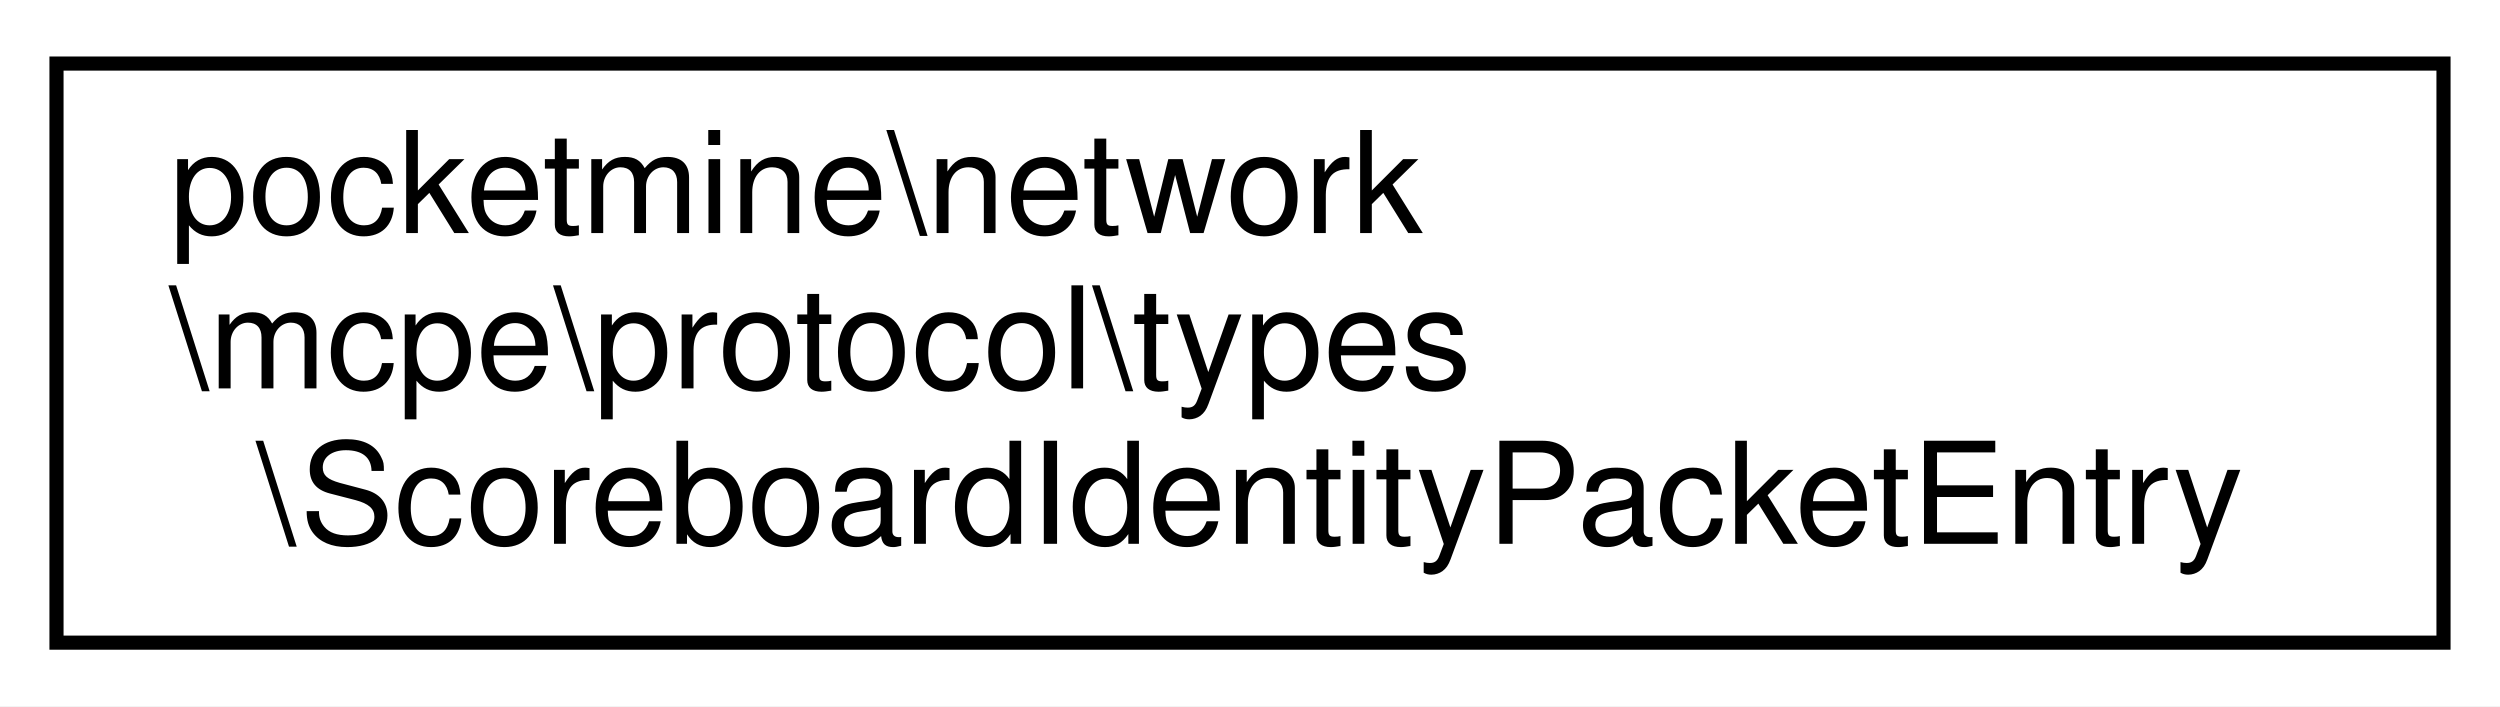
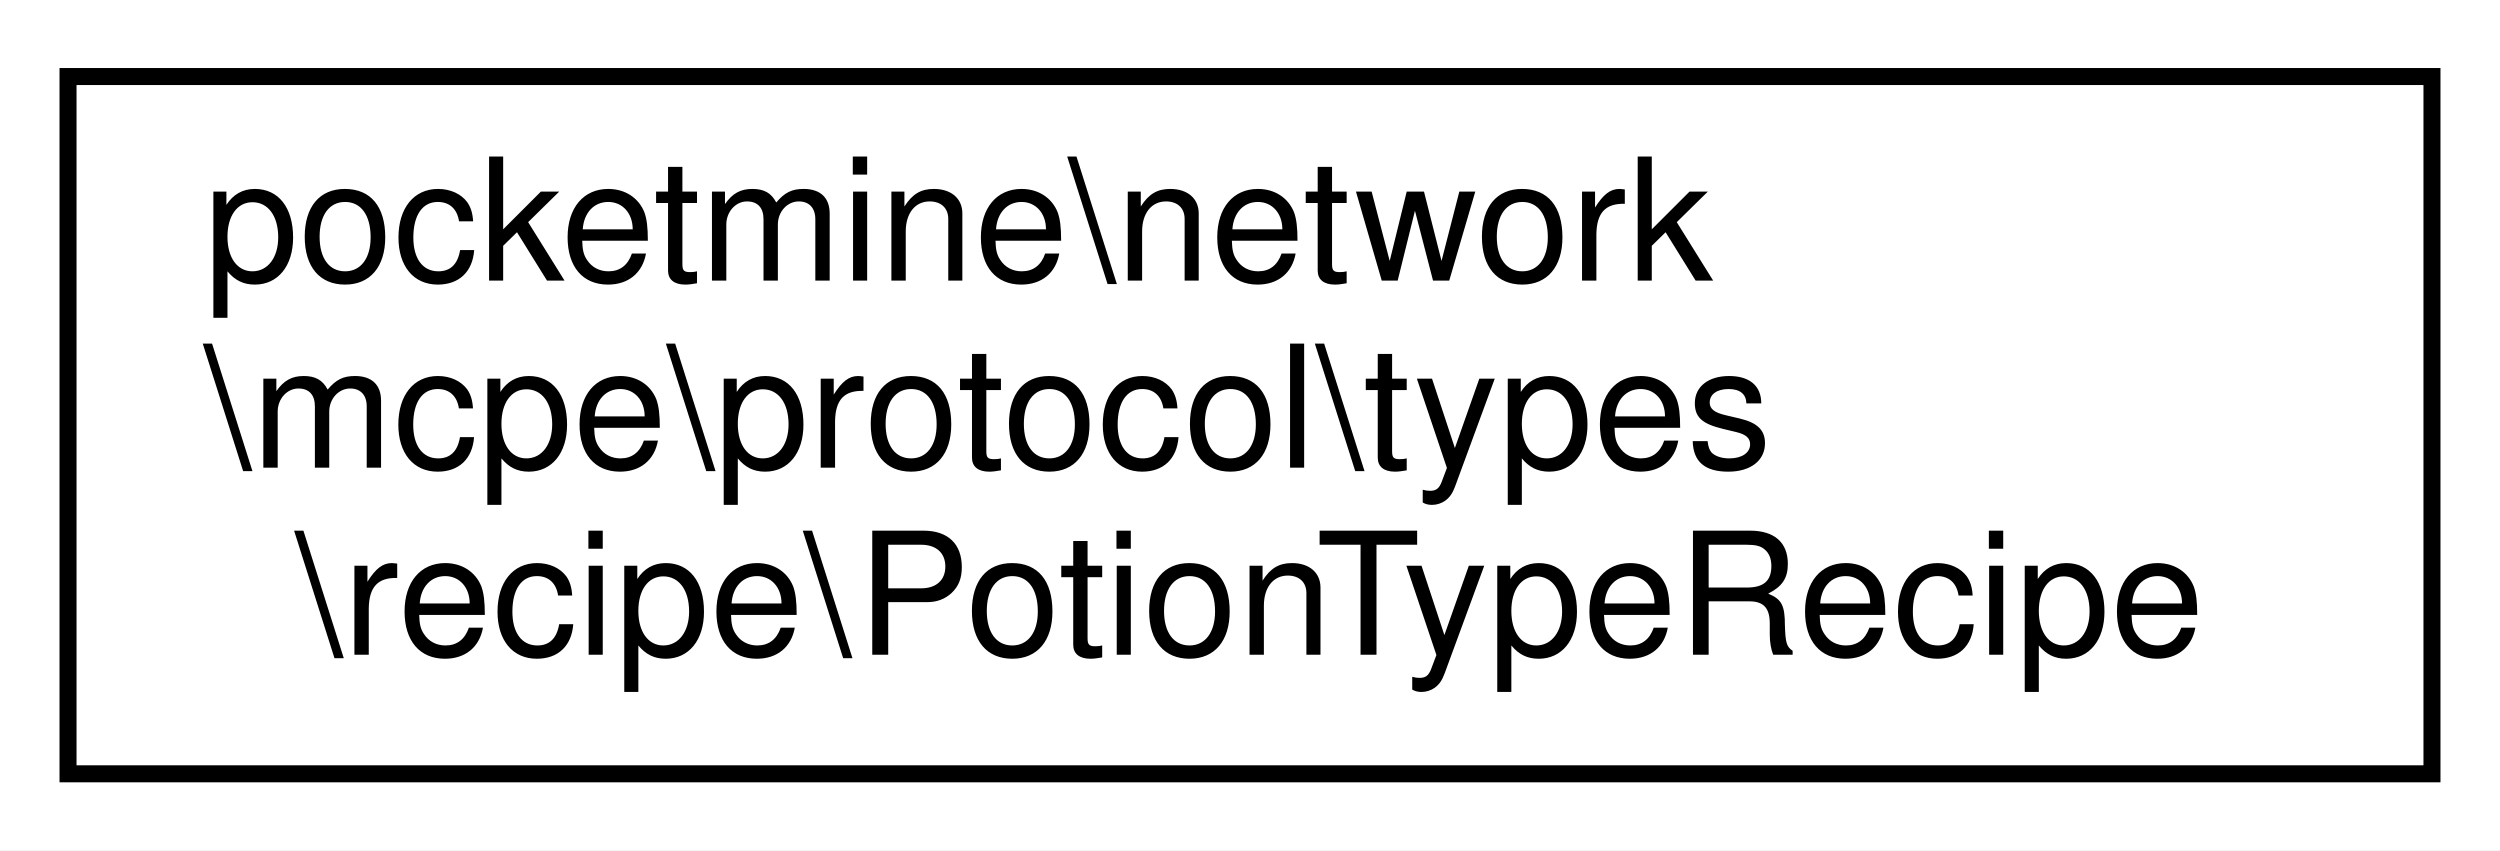
- <svg xmlns="http://www.w3.org/2000/svg" xmlns:xlink="http://www.w3.org/1999/xlink" width="177pt" height="50pt" viewBox="0.00 0.00 177.00 50.00">
+ <svg xmlns="http://www.w3.org/2000/svg" xmlns:xlink="http://www.w3.org/1999/xlink" width="147pt" height="50pt" viewBox="0.00 0.00 147.00 50.00">
  <g id="graph0" class="graph" transform="scale(1 1) rotate(0) translate(4 46)">
-     <polygon fill="white" stroke="transparent" points="-4,4 -4,-46 173,-46 173,4 -4,4" />
+     <polygon fill="white" stroke="transparent" points="-4,4 -4,-46 143,-46 143,4 -4,4" />
    <g id="node1" class="node">
      <g id="a_node1">
-         <a xlink:href="d7/d42/classpocketmine_1_1network_1_1mcpe_1_1protocol_1_1types_1_1_scoreboard_identity_packet_entry.html" target="_top" xlink:title=" ">
-           <polygon fill="white" stroke="black" points="0,-0.5 0,-41.5 169,-41.5 169,-0.5 0,-0.5" />
+         <a xlink:href="dc/df4/classpocketmine_1_1network_1_1mcpe_1_1protocol_1_1types_1_1recipe_1_1_potion_type_recipe.html" target="_top" xlink:title=" ">
+           <polygon fill="white" stroke="black" points="0,-0.5 0,-41.5 139,-41.5 139,-0.5 0,-0.5" />
          <text text-anchor="start" x="8" y="-29.5" font-family="Helvetica,sans-Serif" font-size="10.00">pocketmine\network</text>
          <text text-anchor="start" x="8" y="-18.5" font-family="Helvetica,sans-Serif" font-size="10.00">\mcpe\protocol\types</text>
-           <text text-anchor="middle" x="84.5" y="-7.5" font-family="Helvetica,sans-Serif" font-size="10.00">\ScoreboardIdentityPacketEntry</text>
+           <text text-anchor="middle" x="69.5" y="-7.5" font-family="Helvetica,sans-Serif" font-size="10.00">\recipe\PotionTypeRecipe</text>
        </a>
      </g>
    </g>
  </g>
</svg>
